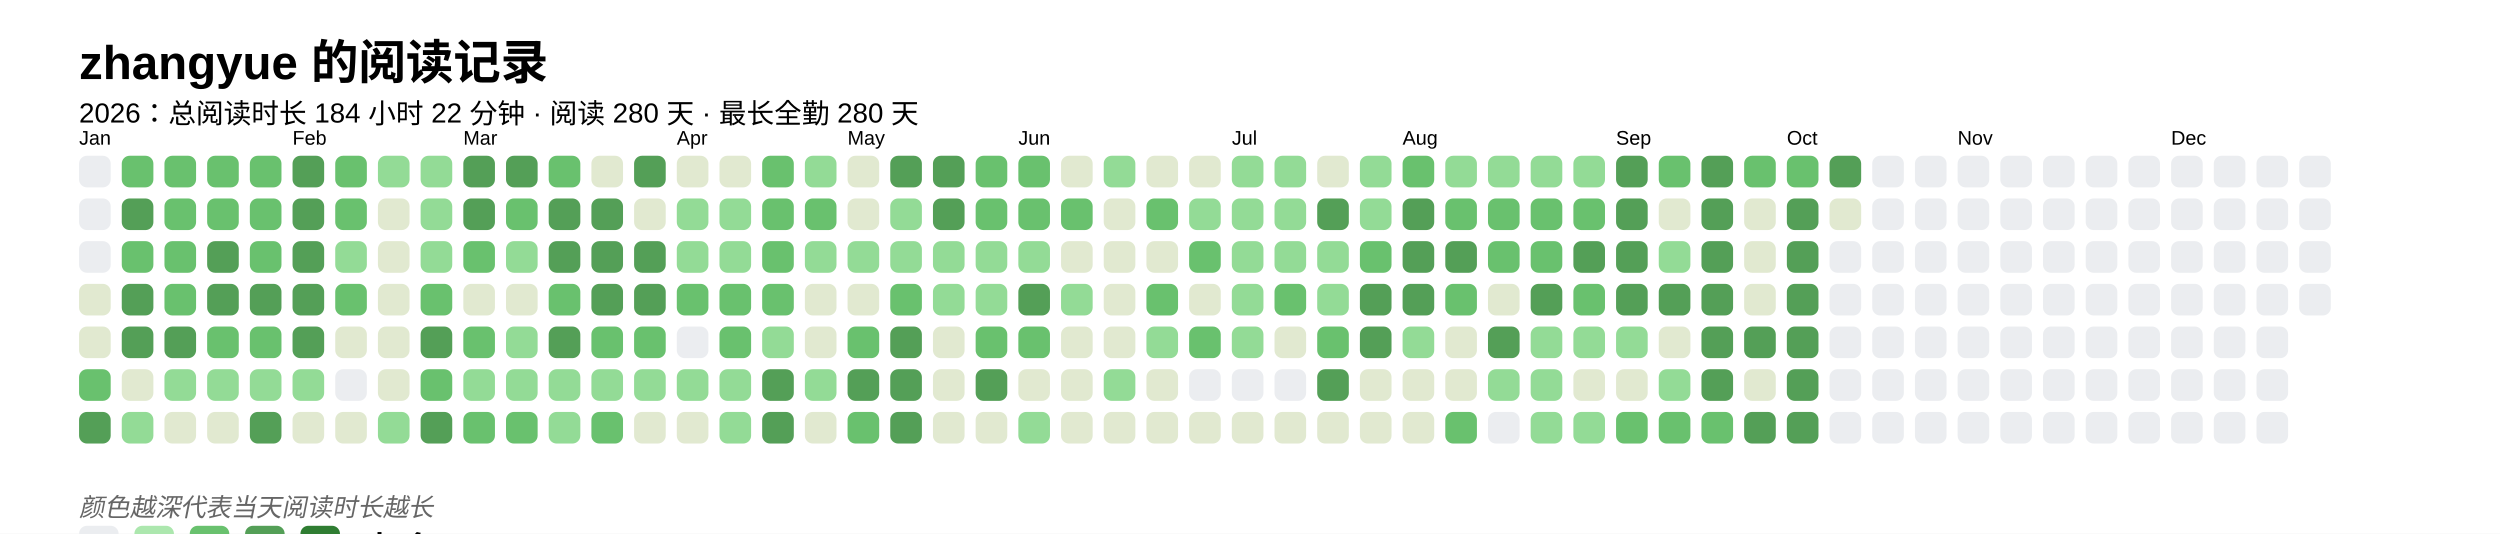
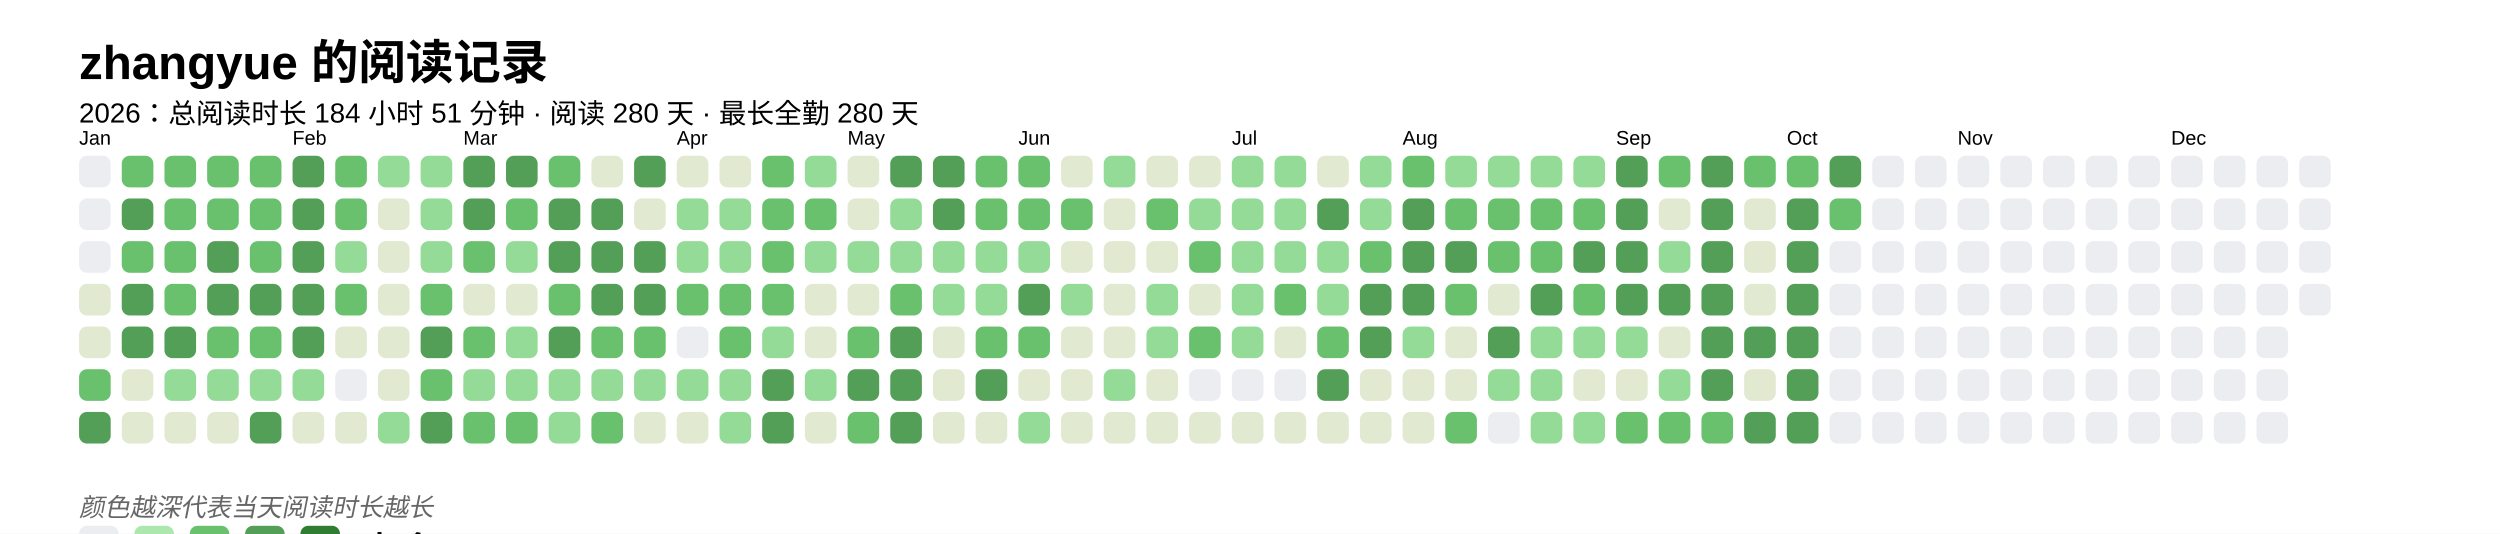
<svg xmlns="http://www.w3.org/2000/svg" baseProfile="full" height="67.5mm" version="1.1" viewBox="0,0,316.2,67.5" width="316.2mm">
  <defs />
  <rect fill="#FFFFFF" height="67.5" width="316.2" x="0" y="0" />
  <text fill="#000000" style="font-size:6px; font-family:Arial; font-weight:bold;" x="10" y="10">zhangyue 的阅读记录</text>
-   <text fill="#000000" style="font-size:3.5px; font-family:Arial;" x="10" y="15.5">2026：总阅读时长 184 小时 22 分钟 · 阅读 280 天 · 最长全勤 280 天</text>
+   <text fill="#000000" style="font-size:3.5px; font-family:Arial;" x="10" y="15.5">2026：总阅读时长 184 小时 51 分钟 · 阅读 280 天 · 最长全勤 280 天</text>
  <text fill="#000000" style="font-size:2.5px; font-family:Arial" x="10" y="18.3">Jan</text>
  <rect fill="#EBEDF0" height="4" rx="1" ry="1" width="4" x="10" y="19.7" />
  <rect fill="#EBEDF0" height="4" rx="1" ry="1" width="4" x="10" y="25.1" />
  <rect fill="#EBEDF0" height="4" rx="1" ry="1" width="4" x="10" y="30.5" />
  <rect fill="#e1e9d0" height="4" rx="1" ry="1" width="4" x="10" y="35.9" />
  <rect fill="#e1e9d0" height="4" rx="1" ry="1" width="4" x="10" y="41.3" />
  <rect fill="#69C16E" height="4" rx="1" ry="1" width="4" x="10" y="46.7" />
  <rect fill="#549F57" height="4" rx="1" ry="1" width="4" x="10" y="52.1" />
  <rect fill="#69C16E" height="4" rx="1" ry="1" width="4" x="15.4" y="19.7" />
  <rect fill="#549F57" height="4" rx="1" ry="1" width="4" x="15.4" y="25.1" />
  <rect fill="#69C16E" height="4" rx="1" ry="1" width="4" x="15.4" y="30.5" />
  <rect fill="#549F57" height="4" rx="1" ry="1" width="4" x="15.4" y="35.9" />
  <rect fill="#549F57" height="4" rx="1" ry="1" width="4" x="15.4" y="41.3" />
  <rect fill="#e1e9d0" height="4" rx="1" ry="1" width="4" x="15.4" y="46.7" />
-   <rect fill="#93db96" height="4" rx="1" ry="1" width="4" x="15.4" y="52.1" />
+   <rect fill="#e1e9d0" height="4" rx="1" ry="1" width="4" x="15.4" y="52.1" />
  <rect fill="#69C16E" height="4" rx="1" ry="1" width="4" x="20.8" y="19.7" />
  <rect fill="#69C16E" height="4" rx="1" ry="1" width="4" x="20.8" y="25.1" />
  <rect fill="#69C16E" height="4" rx="1" ry="1" width="4" x="20.8" y="30.5" />
  <rect fill="#69C16E" height="4" rx="1" ry="1" width="4" x="20.8" y="35.9" />
  <rect fill="#549F57" height="4" rx="1" ry="1" width="4" x="20.8" y="41.3" />
  <rect fill="#93db96" height="4" rx="1" ry="1" width="4" x="20.8" y="46.7" />
  <rect fill="#e1e9d0" height="4" rx="1" ry="1" width="4" x="20.8" y="52.1" />
  <rect fill="#69C16E" height="4" rx="1" ry="1" width="4" x="26.2" y="19.7" />
  <rect fill="#69C16E" height="4" rx="1" ry="1" width="4" x="26.2" y="25.1" />
  <rect fill="#549F57" height="4" rx="1" ry="1" width="4" x="26.2" y="30.5" />
  <rect fill="#549F57" height="4" rx="1" ry="1" width="4" x="26.2" y="35.9" />
  <rect fill="#69C16E" height="4" rx="1" ry="1" width="4" x="26.2" y="41.3" />
  <rect fill="#93db96" height="4" rx="1" ry="1" width="4" x="26.2" y="46.7" />
  <rect fill="#e1e9d0" height="4" rx="1" ry="1" width="4" x="26.2" y="52.1" />
  <rect fill="#69C16E" height="4" rx="1" ry="1" width="4" x="31.6" y="19.7" />
  <rect fill="#69C16E" height="4" rx="1" ry="1" width="4" x="31.6" y="25.1" />
  <rect fill="#69C16E" height="4" rx="1" ry="1" width="4" x="31.6" y="30.5" />
  <rect fill="#549F57" height="4" rx="1" ry="1" width="4" x="31.6" y="35.9" />
  <rect fill="#69C16E" height="4" rx="1" ry="1" width="4" x="31.6" y="41.3" />
  <rect fill="#93db96" height="4" rx="1" ry="1" width="4" x="31.6" y="46.7" />
  <rect fill="#549F57" height="4" rx="1" ry="1" width="4" x="31.6" y="52.1" />
  <text fill="#000000" style="font-size:2.5px; font-family:Arial" x="37.0" y="18.3">Feb</text>
  <rect fill="#549F57" height="4" rx="1" ry="1" width="4" x="37.0" y="19.7" />
  <rect fill="#549F57" height="4" rx="1" ry="1" width="4" x="37.0" y="25.1" />
  <rect fill="#549F57" height="4" rx="1" ry="1" width="4" x="37.0" y="30.5" />
  <rect fill="#549F57" height="4" rx="1" ry="1" width="4" x="37.0" y="35.9" />
  <rect fill="#549F57" height="4" rx="1" ry="1" width="4" x="37.0" y="41.3" />
  <rect fill="#93db96" height="4" rx="1" ry="1" width="4" x="37.0" y="46.7" />
  <rect fill="#e1e9d0" height="4" rx="1" ry="1" width="4" x="37.0" y="52.1" />
  <rect fill="#69C16E" height="4" rx="1" ry="1" width="4" x="42.4" y="19.7" />
  <rect fill="#69C16E" height="4" rx="1" ry="1" width="4" x="42.4" y="25.1" />
  <rect fill="#93db96" height="4" rx="1" ry="1" width="4" x="42.4" y="30.5" />
  <rect fill="#69C16E" height="4" rx="1" ry="1" width="4" x="42.4" y="35.9" />
  <rect fill="#e1e9d0" height="4" rx="1" ry="1" width="4" x="42.4" y="41.3" />
  <rect fill="#EBEDF0" height="4" rx="1" ry="1" width="4" x="42.4" y="46.7" />
  <rect fill="#e1e9d0" height="4" rx="1" ry="1" width="4" x="42.4" y="52.1" />
  <rect fill="#93db96" height="4" rx="1" ry="1" width="4" x="47.8" y="19.7" />
  <rect fill="#e1e9d0" height="4" rx="1" ry="1" width="4" x="47.8" y="25.1" />
  <rect fill="#e1e9d0" height="4" rx="1" ry="1" width="4" x="47.8" y="30.5" />
  <rect fill="#e1e9d0" height="4" rx="1" ry="1" width="4" x="47.8" y="35.9" />
  <rect fill="#e1e9d0" height="4" rx="1" ry="1" width="4" x="47.8" y="41.3" />
  <rect fill="#e1e9d0" height="4" rx="1" ry="1" width="4" x="47.8" y="46.7" />
  <rect fill="#93db96" height="4" rx="1" ry="1" width="4" x="47.8" y="52.1" />
  <rect fill="#93db96" height="4" rx="1" ry="1" width="4" x="53.2" y="19.7" />
  <rect fill="#93db96" height="4" rx="1" ry="1" width="4" x="53.2" y="25.1" />
  <rect fill="#93db96" height="4" rx="1" ry="1" width="4" x="53.2" y="30.5" />
  <rect fill="#69C16E" height="4" rx="1" ry="1" width="4" x="53.2" y="35.9" />
  <rect fill="#549F57" height="4" rx="1" ry="1" width="4" x="53.2" y="41.3" />
  <rect fill="#69C16E" height="4" rx="1" ry="1" width="4" x="53.2" y="46.7" />
  <rect fill="#549F57" height="4" rx="1" ry="1" width="4" x="53.2" y="52.1" />
  <text fill="#000000" style="font-size:2.5px; font-family:Arial" x="58.6" y="18.3">Mar</text>
  <rect fill="#549F57" height="4" rx="1" ry="1" width="4" x="58.6" y="19.7" />
  <rect fill="#549F57" height="4" rx="1" ry="1" width="4" x="58.6" y="25.1" />
  <rect fill="#69C16E" height="4" rx="1" ry="1" width="4" x="58.6" y="30.5" />
  <rect fill="#e1e9d0" height="4" rx="1" ry="1" width="4" x="58.6" y="35.9" />
  <rect fill="#69C16E" height="4" rx="1" ry="1" width="4" x="58.6" y="41.3" />
  <rect fill="#93db96" height="4" rx="1" ry="1" width="4" x="58.6" y="46.7" />
  <rect fill="#69C16E" height="4" rx="1" ry="1" width="4" x="58.6" y="52.1" />
  <rect fill="#549F57" height="4" rx="1" ry="1" width="4" x="64" y="19.7" />
  <rect fill="#69C16E" height="4" rx="1" ry="1" width="4" x="64" y="25.1" />
  <rect fill="#93db96" height="4" rx="1" ry="1" width="4" x="64" y="30.5" />
  <rect fill="#e1e9d0" height="4" rx="1" ry="1" width="4" x="64" y="35.9" />
  <rect fill="#93db96" height="4" rx="1" ry="1" width="4" x="64" y="41.3" />
  <rect fill="#93db96" height="4" rx="1" ry="1" width="4" x="64" y="46.7" />
  <rect fill="#69C16E" height="4" rx="1" ry="1" width="4" x="64" y="52.1" />
  <rect fill="#69C16E" height="4" rx="1" ry="1" width="4" x="69.4" y="19.7" />
  <rect fill="#549F57" height="4" rx="1" ry="1" width="4" x="69.4" y="25.1" />
  <rect fill="#549F57" height="4" rx="1" ry="1" width="4" x="69.4" y="30.5" />
  <rect fill="#69C16E" height="4" rx="1" ry="1" width="4" x="69.4" y="35.9" />
  <rect fill="#549F57" height="4" rx="1" ry="1" width="4" x="69.4" y="41.3" />
  <rect fill="#93db96" height="4" rx="1" ry="1" width="4" x="69.4" y="46.7" />
  <rect fill="#93db96" height="4" rx="1" ry="1" width="4" x="69.4" y="52.1" />
  <rect fill="#e1e9d0" height="4" rx="1" ry="1" width="4" x="74.8" y="19.7" />
  <rect fill="#549F57" height="4" rx="1" ry="1" width="4" x="74.8" y="25.1" />
  <rect fill="#549F57" height="4" rx="1" ry="1" width="4" x="74.8" y="30.5" />
  <rect fill="#549F57" height="4" rx="1" ry="1" width="4" x="74.8" y="35.9" />
  <rect fill="#69C16E" height="4" rx="1" ry="1" width="4" x="74.8" y="41.3" />
  <rect fill="#93db96" height="4" rx="1" ry="1" width="4" x="74.8" y="46.7" />
  <rect fill="#69C16E" height="4" rx="1" ry="1" width="4" x="74.8" y="52.1" />
  <rect fill="#549F57" height="4" rx="1" ry="1" width="4" x="80.2" y="19.7" />
  <rect fill="#e1e9d0" height="4" rx="1" ry="1" width="4" x="80.2" y="25.1" />
  <rect fill="#549F57" height="4" rx="1" ry="1" width="4" x="80.2" y="30.5" />
  <rect fill="#549F57" height="4" rx="1" ry="1" width="4" x="80.2" y="35.9" />
  <rect fill="#69C16E" height="4" rx="1" ry="1" width="4" x="80.2" y="41.3" />
  <rect fill="#93db96" height="4" rx="1" ry="1" width="4" x="80.2" y="46.7" />
  <rect fill="#e1e9d0" height="4" rx="1" ry="1" width="4" x="80.2" y="52.1" />
  <text fill="#000000" style="font-size:2.5px; font-family:Arial" x="85.6" y="18.3">Apr</text>
  <rect fill="#e1e9d0" height="4" rx="1" ry="1" width="4" x="85.6" y="19.7" />
  <rect fill="#93db96" height="4" rx="1" ry="1" width="4" x="85.6" y="25.1" />
  <rect fill="#93db96" height="4" rx="1" ry="1" width="4" x="85.6" y="30.5" />
  <rect fill="#69C16E" height="4" rx="1" ry="1" width="4" x="85.6" y="35.9" />
  <rect fill="#EBEDF0" height="4" rx="1" ry="1" width="4" x="85.6" y="41.3" />
  <rect fill="#93db96" height="4" rx="1" ry="1" width="4" x="85.6" y="46.7" />
  <rect fill="#e1e9d0" height="4" rx="1" ry="1" width="4" x="85.6" y="52.1" />
  <rect fill="#e1e9d0" height="4" rx="1" ry="1" width="4" x="91" y="19.7" />
  <rect fill="#93db96" height="4" rx="1" ry="1" width="4" x="91" y="25.1" />
  <rect fill="#93db96" height="4" rx="1" ry="1" width="4" x="91" y="30.5" />
  <rect fill="#69C16E" height="4" rx="1" ry="1" width="4" x="91" y="35.9" />
  <rect fill="#69C16E" height="4" rx="1" ry="1" width="4" x="91" y="41.3" />
  <rect fill="#93db96" height="4" rx="1" ry="1" width="4" x="91" y="46.7" />
  <rect fill="#93db96" height="4" rx="1" ry="1" width="4" x="91" y="52.1" />
  <rect fill="#69C16E" height="4" rx="1" ry="1" width="4" x="96.4" y="19.7" />
  <rect fill="#69C16E" height="4" rx="1" ry="1" width="4" x="96.4" y="25.1" />
  <rect fill="#69C16E" height="4" rx="1" ry="1" width="4" x="96.4" y="30.5" />
  <rect fill="#69C16E" height="4" rx="1" ry="1" width="4" x="96.4" y="35.9" />
  <rect fill="#93db96" height="4" rx="1" ry="1" width="4" x="96.4" y="41.3" />
  <rect fill="#549F57" height="4" rx="1" ry="1" width="4" x="96.4" y="46.7" />
  <rect fill="#549F57" height="4" rx="1" ry="1" width="4" x="96.4" y="52.1" />
  <rect fill="#93db96" height="4" rx="1" ry="1" width="4" x="101.8" y="19.7" />
  <rect fill="#69C16E" height="4" rx="1" ry="1" width="4" x="101.8" y="25.1" />
  <rect fill="#93db96" height="4" rx="1" ry="1" width="4" x="101.8" y="30.5" />
  <rect fill="#e1e9d0" height="4" rx="1" ry="1" width="4" x="101.8" y="35.9" />
  <rect fill="#e1e9d0" height="4" rx="1" ry="1" width="4" x="101.8" y="41.3" />
  <rect fill="#93db96" height="4" rx="1" ry="1" width="4" x="101.8" y="46.7" />
  <rect fill="#e1e9d0" height="4" rx="1" ry="1" width="4" x="101.8" y="52.1" />
  <text fill="#000000" style="font-size:2.5px; font-family:Arial" x="107.2" y="18.3">May</text>
  <rect fill="#e1e9d0" height="4" rx="1" ry="1" width="4" x="107.2" y="19.7" />
  <rect fill="#e1e9d0" height="4" rx="1" ry="1" width="4" x="107.2" y="25.1" />
  <rect fill="#93db96" height="4" rx="1" ry="1" width="4" x="107.2" y="30.5" />
  <rect fill="#e1e9d0" height="4" rx="1" ry="1" width="4" x="107.2" y="35.9" />
  <rect fill="#69C16E" height="4" rx="1" ry="1" width="4" x="107.2" y="41.3" />
  <rect fill="#549F57" height="4" rx="1" ry="1" width="4" x="107.2" y="46.7" />
  <rect fill="#69C16E" height="4" rx="1" ry="1" width="4" x="107.2" y="52.1" />
  <rect fill="#549F57" height="4" rx="1" ry="1" width="4" x="112.6" y="19.7" />
  <rect fill="#93db96" height="4" rx="1" ry="1" width="4" x="112.6" y="25.1" />
  <rect fill="#93db96" height="4" rx="1" ry="1" width="4" x="112.6" y="30.5" />
  <rect fill="#69C16E" height="4" rx="1" ry="1" width="4" x="112.6" y="35.9" />
  <rect fill="#549F57" height="4" rx="1" ry="1" width="4" x="112.6" y="41.3" />
  <rect fill="#549F57" height="4" rx="1" ry="1" width="4" x="112.6" y="46.7" />
  <rect fill="#549F57" height="4" rx="1" ry="1" width="4" x="112.6" y="52.1" />
  <rect fill="#549F57" height="4" rx="1" ry="1" width="4" x="118" y="19.7" />
  <rect fill="#549F57" height="4" rx="1" ry="1" width="4" x="118" y="25.1" />
  <rect fill="#93db96" height="4" rx="1" ry="1" width="4" x="118" y="30.5" />
  <rect fill="#93db96" height="4" rx="1" ry="1" width="4" x="118" y="35.9" />
  <rect fill="#e1e9d0" height="4" rx="1" ry="1" width="4" x="118" y="41.3" />
  <rect fill="#e1e9d0" height="4" rx="1" ry="1" width="4" x="118" y="46.7" />
  <rect fill="#e1e9d0" height="4" rx="1" ry="1" width="4" x="118" y="52.1" />
  <rect fill="#69C16E" height="4" rx="1" ry="1" width="4" x="123.4" y="19.7" />
  <rect fill="#69C16E" height="4" rx="1" ry="1" width="4" x="123.4" y="25.1" />
  <rect fill="#93db96" height="4" rx="1" ry="1" width="4" x="123.4" y="30.5" />
  <rect fill="#93db96" height="4" rx="1" ry="1" width="4" x="123.4" y="35.9" />
  <rect fill="#69C16E" height="4" rx="1" ry="1" width="4" x="123.4" y="41.3" />
  <rect fill="#549F57" height="4" rx="1" ry="1" width="4" x="123.4" y="46.7" />
  <rect fill="#e1e9d0" height="4" rx="1" ry="1" width="4" x="123.4" y="52.1" />
  <text fill="#000000" style="font-size:2.5px; font-family:Arial" x="128.8" y="18.3">Jun</text>
  <rect fill="#69C16E" height="4" rx="1" ry="1" width="4" x="128.8" y="19.7" />
  <rect fill="#69C16E" height="4" rx="1" ry="1" width="4" x="128.8" y="25.1" />
  <rect fill="#93db96" height="4" rx="1" ry="1" width="4" x="128.8" y="30.5" />
  <rect fill="#549F57" height="4" rx="1" ry="1" width="4" x="128.8" y="35.9" />
  <rect fill="#69C16E" height="4" rx="1" ry="1" width="4" x="128.8" y="41.3" />
  <rect fill="#e1e9d0" height="4" rx="1" ry="1" width="4" x="128.8" y="46.7" />
  <rect fill="#93db96" height="4" rx="1" ry="1" width="4" x="128.8" y="52.1" />
  <rect fill="#e1e9d0" height="4" rx="1" ry="1" width="4" x="134.2" y="19.7" />
  <rect fill="#69C16E" height="4" rx="1" ry="1" width="4" x="134.2" y="25.1" />
  <rect fill="#e1e9d0" height="4" rx="1" ry="1" width="4" x="134.2" y="30.5" />
  <rect fill="#93db96" height="4" rx="1" ry="1" width="4" x="134.2" y="35.9" />
  <rect fill="#e1e9d0" height="4" rx="1" ry="1" width="4" x="134.2" y="41.3" />
  <rect fill="#e1e9d0" height="4" rx="1" ry="1" width="4" x="134.2" y="46.7" />
  <rect fill="#e1e9d0" height="4" rx="1" ry="1" width="4" x="134.2" y="52.1" />
  <rect fill="#93db96" height="4" rx="1" ry="1" width="4" x="139.6" y="19.7" />
  <rect fill="#e1e9d0" height="4" rx="1" ry="1" width="4" x="139.6" y="25.1" />
  <rect fill="#e1e9d0" height="4" rx="1" ry="1" width="4" x="139.6" y="30.5" />
  <rect fill="#e1e9d0" height="4" rx="1" ry="1" width="4" x="139.6" y="35.9" />
  <rect fill="#e1e9d0" height="4" rx="1" ry="1" width="4" x="139.6" y="41.3" />
  <rect fill="#93db96" height="4" rx="1" ry="1" width="4" x="139.6" y="46.7" />
  <rect fill="#e1e9d0" height="4" rx="1" ry="1" width="4" x="139.6" y="52.1" />
  <rect fill="#e1e9d0" height="4" rx="1" ry="1" width="4" x="145" y="19.7" />
  <rect fill="#69C16E" height="4" rx="1" ry="1" width="4" x="145" y="25.1" />
  <rect fill="#e1e9d0" height="4" rx="1" ry="1" width="4" x="145" y="30.5" />
-   <rect fill="#69C16E" height="4" rx="1" ry="1" width="4" x="145" y="35.9" />
+   <rect fill="#93db96" height="4" rx="1" ry="1" width="4" x="145" y="35.9" />
  <rect fill="#93db96" height="4" rx="1" ry="1" width="4" x="145" y="41.3" />
  <rect fill="#e1e9d0" height="4" rx="1" ry="1" width="4" x="145" y="46.7" />
  <rect fill="#e1e9d0" height="4" rx="1" ry="1" width="4" x="145" y="52.1" />
  <rect fill="#e1e9d0" height="4" rx="1" ry="1" width="4" x="150.4" y="19.7" />
  <rect fill="#93db96" height="4" rx="1" ry="1" width="4" x="150.4" y="25.1" />
  <rect fill="#69C16E" height="4" rx="1" ry="1" width="4" x="150.4" y="30.5" />
  <rect fill="#e1e9d0" height="4" rx="1" ry="1" width="4" x="150.4" y="35.9" />
  <rect fill="#69C16E" height="4" rx="1" ry="1" width="4" x="150.4" y="41.3" />
  <rect fill="#EBEDF0" height="4" rx="1" ry="1" width="4" x="150.4" y="46.7" />
  <rect fill="#e1e9d0" height="4" rx="1" ry="1" width="4" x="150.4" y="52.1" />
  <text fill="#000000" style="font-size:2.5px; font-family:Arial" x="155.8" y="18.3">Jul</text>
  <rect fill="#93db96" height="4" rx="1" ry="1" width="4" x="155.8" y="19.7" />
  <rect fill="#93db96" height="4" rx="1" ry="1" width="4" x="155.8" y="25.1" />
  <rect fill="#93db96" height="4" rx="1" ry="1" width="4" x="155.8" y="30.5" />
  <rect fill="#93db96" height="4" rx="1" ry="1" width="4" x="155.8" y="35.9" />
  <rect fill="#93db96" height="4" rx="1" ry="1" width="4" x="155.8" y="41.3" />
  <rect fill="#EBEDF0" height="4" rx="1" ry="1" width="4" x="155.8" y="46.7" />
  <rect fill="#e1e9d0" height="4" rx="1" ry="1" width="4" x="155.8" y="52.1" />
  <rect fill="#93db96" height="4" rx="1" ry="1" width="4" x="161.2" y="19.7" />
  <rect fill="#93db96" height="4" rx="1" ry="1" width="4" x="161.2" y="25.1" />
  <rect fill="#93db96" height="4" rx="1" ry="1" width="4" x="161.2" y="30.5" />
  <rect fill="#69C16E" height="4" rx="1" ry="1" width="4" x="161.2" y="35.9" />
  <rect fill="#e1e9d0" height="4" rx="1" ry="1" width="4" x="161.2" y="41.3" />
  <rect fill="#EBEDF0" height="4" rx="1" ry="1" width="4" x="161.2" y="46.7" />
  <rect fill="#e1e9d0" height="4" rx="1" ry="1" width="4" x="161.2" y="52.1" />
  <rect fill="#e1e9d0" height="4" rx="1" ry="1" width="4" x="166.6" y="19.7" />
  <rect fill="#549F57" height="4" rx="1" ry="1" width="4" x="166.6" y="25.1" />
  <rect fill="#93db96" height="4" rx="1" ry="1" width="4" x="166.6" y="30.5" />
  <rect fill="#93db96" height="4" rx="1" ry="1" width="4" x="166.6" y="35.9" />
  <rect fill="#69C16E" height="4" rx="1" ry="1" width="4" x="166.6" y="41.3" />
  <rect fill="#549F57" height="4" rx="1" ry="1" width="4" x="166.6" y="46.7" />
  <rect fill="#e1e9d0" height="4" rx="1" ry="1" width="4" x="166.6" y="52.1" />
  <rect fill="#93db96" height="4" rx="1" ry="1" width="4" x="172" y="19.7" />
  <rect fill="#93db96" height="4" rx="1" ry="1" width="4" x="172" y="25.1" />
  <rect fill="#69C16E" height="4" rx="1" ry="1" width="4" x="172" y="30.5" />
  <rect fill="#549F57" height="4" rx="1" ry="1" width="4" x="172" y="35.9" />
  <rect fill="#549F57" height="4" rx="1" ry="1" width="4" x="172" y="41.3" />
  <rect fill="#e1e9d0" height="4" rx="1" ry="1" width="4" x="172" y="46.7" />
  <rect fill="#e1e9d0" height="4" rx="1" ry="1" width="4" x="172" y="52.1" />
  <text fill="#000000" style="font-size:2.5px; font-family:Arial" x="177.4" y="18.3">Aug</text>
  <rect fill="#69C16E" height="4" rx="1" ry="1" width="4" x="177.4" y="19.7" />
  <rect fill="#549F57" height="4" rx="1" ry="1" width="4" x="177.4" y="25.1" />
  <rect fill="#549F57" height="4" rx="1" ry="1" width="4" x="177.4" y="30.5" />
  <rect fill="#549F57" height="4" rx="1" ry="1" width="4" x="177.4" y="35.9" />
  <rect fill="#93db96" height="4" rx="1" ry="1" width="4" x="177.4" y="41.3" />
  <rect fill="#e1e9d0" height="4" rx="1" ry="1" width="4" x="177.4" y="46.7" />
  <rect fill="#e1e9d0" height="4" rx="1" ry="1" width="4" x="177.4" y="52.1" />
  <rect fill="#93db96" height="4" rx="1" ry="1" width="4" x="182.8" y="19.7" />
  <rect fill="#69C16E" height="4" rx="1" ry="1" width="4" x="182.8" y="25.1" />
  <rect fill="#549F57" height="4" rx="1" ry="1" width="4" x="182.8" y="30.5" />
  <rect fill="#69C16E" height="4" rx="1" ry="1" width="4" x="182.8" y="35.9" />
  <rect fill="#e1e9d0" height="4" rx="1" ry="1" width="4" x="182.8" y="41.3" />
  <rect fill="#e1e9d0" height="4" rx="1" ry="1" width="4" x="182.8" y="46.7" />
  <rect fill="#69C16E" height="4" rx="1" ry="1" width="4" x="182.8" y="52.1" />
  <rect fill="#93db96" height="4" rx="1" ry="1" width="4" x="188.2" y="19.7" />
  <rect fill="#69C16E" height="4" rx="1" ry="1" width="4" x="188.2" y="25.1" />
  <rect fill="#69C16E" height="4" rx="1" ry="1" width="4" x="188.2" y="30.5" />
  <rect fill="#e1e9d0" height="4" rx="1" ry="1" width="4" x="188.2" y="35.9" />
  <rect fill="#549F57" height="4" rx="1" ry="1" width="4" x="188.2" y="41.3" />
  <rect fill="#93db96" height="4" rx="1" ry="1" width="4" x="188.2" y="46.7" />
  <rect fill="#EBEDF0" height="4" rx="1" ry="1" width="4" x="188.2" y="52.1" />
  <rect fill="#93db96" height="4" rx="1" ry="1" width="4" x="193.6" y="19.7" />
  <rect fill="#69C16E" height="4" rx="1" ry="1" width="4" x="193.6" y="25.1" />
  <rect fill="#69C16E" height="4" rx="1" ry="1" width="4" x="193.6" y="30.5" />
  <rect fill="#549F57" height="4" rx="1" ry="1" width="4" x="193.6" y="35.9" />
  <rect fill="#93db96" height="4" rx="1" ry="1" width="4" x="193.6" y="41.3" />
  <rect fill="#93db96" height="4" rx="1" ry="1" width="4" x="193.6" y="46.7" />
  <rect fill="#93db96" height="4" rx="1" ry="1" width="4" x="193.6" y="52.1" />
  <rect fill="#93db96" height="4" rx="1" ry="1" width="4" x="199" y="19.7" />
  <rect fill="#69C16E" height="4" rx="1" ry="1" width="4" x="199" y="25.1" />
  <rect fill="#549F57" height="4" rx="1" ry="1" width="4" x="199" y="30.5" />
  <rect fill="#69C16E" height="4" rx="1" ry="1" width="4" x="199" y="35.9" />
  <rect fill="#93db96" height="4" rx="1" ry="1" width="4" x="199" y="41.3" />
  <rect fill="#e1e9d0" height="4" rx="1" ry="1" width="4" x="199" y="46.7" />
  <rect fill="#93db96" height="4" rx="1" ry="1" width="4" x="199" y="52.1" />
  <text fill="#000000" style="font-size:2.5px; font-family:Arial" x="204.4" y="18.3">Sep</text>
  <rect fill="#549F57" height="4" rx="1" ry="1" width="4" x="204.4" y="19.7" />
  <rect fill="#549F57" height="4" rx="1" ry="1" width="4" x="204.4" y="25.1" />
  <rect fill="#549F57" height="4" rx="1" ry="1" width="4" x="204.4" y="30.5" />
  <rect fill="#549F57" height="4" rx="1" ry="1" width="4" x="204.4" y="35.9" />
  <rect fill="#93db96" height="4" rx="1" ry="1" width="4" x="204.4" y="41.3" />
  <rect fill="#e1e9d0" height="4" rx="1" ry="1" width="4" x="204.4" y="46.7" />
  <rect fill="#69C16E" height="4" rx="1" ry="1" width="4" x="204.4" y="52.1" />
  <rect fill="#69C16E" height="4" rx="1" ry="1" width="4" x="209.8" y="19.7" />
  <rect fill="#e1e9d0" height="4" rx="1" ry="1" width="4" x="209.8" y="25.1" />
  <rect fill="#93db96" height="4" rx="1" ry="1" width="4" x="209.8" y="30.5" />
  <rect fill="#549F57" height="4" rx="1" ry="1" width="4" x="209.8" y="35.9" />
  <rect fill="#e1e9d0" height="4" rx="1" ry="1" width="4" x="209.8" y="41.3" />
  <rect fill="#93db96" height="4" rx="1" ry="1" width="4" x="209.8" y="46.7" />
  <rect fill="#69C16E" height="4" rx="1" ry="1" width="4" x="209.8" y="52.1" />
  <rect fill="#549F57" height="4" rx="1" ry="1" width="4" x="215.2" y="19.7" />
  <rect fill="#549F57" height="4" rx="1" ry="1" width="4" x="215.2" y="25.1" />
  <rect fill="#549F57" height="4" rx="1" ry="1" width="4" x="215.2" y="30.5" />
  <rect fill="#549F57" height="4" rx="1" ry="1" width="4" x="215.2" y="35.9" />
  <rect fill="#549F57" height="4" rx="1" ry="1" width="4" x="215.2" y="41.3" />
  <rect fill="#549F57" height="4" rx="1" ry="1" width="4" x="215.2" y="46.7" />
  <rect fill="#69C16E" height="4" rx="1" ry="1" width="4" x="215.2" y="52.1" />
  <rect fill="#69C16E" height="4" rx="1" ry="1" width="4" x="220.6" y="19.7" />
  <rect fill="#e1e9d0" height="4" rx="1" ry="1" width="4" x="220.6" y="25.1" />
  <rect fill="#e1e9d0" height="4" rx="1" ry="1" width="4" x="220.6" y="30.5" />
  <rect fill="#e1e9d0" height="4" rx="1" ry="1" width="4" x="220.6" y="35.9" />
  <rect fill="#549F57" height="4" rx="1" ry="1" width="4" x="220.6" y="41.3" />
  <rect fill="#e1e9d0" height="4" rx="1" ry="1" width="4" x="220.6" y="46.7" />
  <rect fill="#549F57" height="4" rx="1" ry="1" width="4" x="220.6" y="52.1" />
  <text fill="#000000" style="font-size:2.5px; font-family:Arial" x="226" y="18.3">Oct</text>
  <rect fill="#69C16E" height="4" rx="1" ry="1" width="4" x="226" y="19.7" />
  <rect fill="#549F57" height="4" rx="1" ry="1" width="4" x="226" y="25.1" />
  <rect fill="#549F57" height="4" rx="1" ry="1" width="4" x="226" y="30.5" />
  <rect fill="#549F57" height="4" rx="1" ry="1" width="4" x="226" y="35.9" />
  <rect fill="#549F57" height="4" rx="1" ry="1" width="4" x="226" y="41.3" />
  <rect fill="#549F57" height="4" rx="1" ry="1" width="4" x="226" y="46.7" />
  <rect fill="#549F57" height="4" rx="1" ry="1" width="4" x="226" y="52.1" />
  <rect fill="#549F57" height="4" rx="1" ry="1" width="4" x="231.4" y="19.7" />
-   <rect fill="#e1e9d0" height="4" rx="1" ry="1" width="4" x="231.4" y="25.1" />
+   <rect fill="#69C16E" height="4" rx="1" ry="1" width="4" x="231.4" y="25.1" />
  <rect fill="#EBEDF0" height="4" rx="1" ry="1" width="4" x="231.4" y="30.5" />
  <rect fill="#EBEDF0" height="4" rx="1" ry="1" width="4" x="231.4" y="35.9" />
  <rect fill="#EBEDF0" height="4" rx="1" ry="1" width="4" x="231.4" y="41.3" />
  <rect fill="#EBEDF0" height="4" rx="1" ry="1" width="4" x="231.4" y="46.7" />
  <rect fill="#EBEDF0" height="4" rx="1" ry="1" width="4" x="231.4" y="52.1" />
  <rect fill="#EBEDF0" height="4" rx="1" ry="1" width="4" x="236.8" y="19.7" />
  <rect fill="#EBEDF0" height="4" rx="1" ry="1" width="4" x="236.8" y="25.1" />
  <rect fill="#EBEDF0" height="4" rx="1" ry="1" width="4" x="236.8" y="30.5" />
  <rect fill="#EBEDF0" height="4" rx="1" ry="1" width="4" x="236.8" y="35.9" />
  <rect fill="#EBEDF0" height="4" rx="1" ry="1" width="4" x="236.8" y="41.3" />
  <rect fill="#EBEDF0" height="4" rx="1" ry="1" width="4" x="236.8" y="46.7" />
  <rect fill="#EBEDF0" height="4" rx="1" ry="1" width="4" x="236.8" y="52.1" />
  <rect fill="#EBEDF0" height="4" rx="1" ry="1" width="4" x="242.2" y="19.7" />
  <rect fill="#EBEDF0" height="4" rx="1" ry="1" width="4" x="242.2" y="25.1" />
  <rect fill="#EBEDF0" height="4" rx="1" ry="1" width="4" x="242.2" y="30.5" />
  <rect fill="#EBEDF0" height="4" rx="1" ry="1" width="4" x="242.2" y="35.9" />
  <rect fill="#EBEDF0" height="4" rx="1" ry="1" width="4" x="242.2" y="41.3" />
  <rect fill="#EBEDF0" height="4" rx="1" ry="1" width="4" x="242.2" y="46.7" />
  <rect fill="#EBEDF0" height="4" rx="1" ry="1" width="4" x="242.2" y="52.1" />
  <text fill="#000000" style="font-size:2.5px; font-family:Arial" x="247.6" y="18.3">Nov</text>
  <rect fill="#EBEDF0" height="4" rx="1" ry="1" width="4" x="247.6" y="19.7" />
  <rect fill="#EBEDF0" height="4" rx="1" ry="1" width="4" x="247.6" y="25.1" />
  <rect fill="#EBEDF0" height="4" rx="1" ry="1" width="4" x="247.6" y="30.5" />
  <rect fill="#EBEDF0" height="4" rx="1" ry="1" width="4" x="247.6" y="35.9" />
  <rect fill="#EBEDF0" height="4" rx="1" ry="1" width="4" x="247.6" y="41.3" />
  <rect fill="#EBEDF0" height="4" rx="1" ry="1" width="4" x="247.6" y="46.7" />
  <rect fill="#EBEDF0" height="4" rx="1" ry="1" width="4" x="247.6" y="52.1" />
  <rect fill="#EBEDF0" height="4" rx="1" ry="1" width="4" x="253" y="19.7" />
  <rect fill="#EBEDF0" height="4" rx="1" ry="1" width="4" x="253" y="25.1" />
  <rect fill="#EBEDF0" height="4" rx="1" ry="1" width="4" x="253" y="30.5" />
  <rect fill="#EBEDF0" height="4" rx="1" ry="1" width="4" x="253" y="35.9" />
  <rect fill="#EBEDF0" height="4" rx="1" ry="1" width="4" x="253" y="41.3" />
  <rect fill="#EBEDF0" height="4" rx="1" ry="1" width="4" x="253" y="46.7" />
  <rect fill="#EBEDF0" height="4" rx="1" ry="1" width="4" x="253" y="52.1" />
  <rect fill="#EBEDF0" height="4" rx="1" ry="1" width="4" x="258.4" y="19.7" />
  <rect fill="#EBEDF0" height="4" rx="1" ry="1" width="4" x="258.4" y="25.1" />
  <rect fill="#EBEDF0" height="4" rx="1" ry="1" width="4" x="258.4" y="30.5" />
  <rect fill="#EBEDF0" height="4" rx="1" ry="1" width="4" x="258.4" y="35.9" />
  <rect fill="#EBEDF0" height="4" rx="1" ry="1" width="4" x="258.4" y="41.3" />
  <rect fill="#EBEDF0" height="4" rx="1" ry="1" width="4" x="258.4" y="46.7" />
  <rect fill="#EBEDF0" height="4" rx="1" ry="1" width="4" x="258.4" y="52.1" />
  <rect fill="#EBEDF0" height="4" rx="1" ry="1" width="4" x="263.8" y="19.7" />
  <rect fill="#EBEDF0" height="4" rx="1" ry="1" width="4" x="263.8" y="25.1" />
  <rect fill="#EBEDF0" height="4" rx="1" ry="1" width="4" x="263.8" y="30.5" />
  <rect fill="#EBEDF0" height="4" rx="1" ry="1" width="4" x="263.8" y="35.9" />
  <rect fill="#EBEDF0" height="4" rx="1" ry="1" width="4" x="263.8" y="41.3" />
  <rect fill="#EBEDF0" height="4" rx="1" ry="1" width="4" x="263.8" y="46.7" />
  <rect fill="#EBEDF0" height="4" rx="1" ry="1" width="4" x="263.8" y="52.1" />
  <rect fill="#EBEDF0" height="4" rx="1" ry="1" width="4" x="269.2" y="19.7" />
  <rect fill="#EBEDF0" height="4" rx="1" ry="1" width="4" x="269.2" y="25.1" />
  <rect fill="#EBEDF0" height="4" rx="1" ry="1" width="4" x="269.2" y="30.5" />
  <rect fill="#EBEDF0" height="4" rx="1" ry="1" width="4" x="269.2" y="35.9" />
  <rect fill="#EBEDF0" height="4" rx="1" ry="1" width="4" x="269.2" y="41.3" />
  <rect fill="#EBEDF0" height="4" rx="1" ry="1" width="4" x="269.2" y="46.7" />
  <rect fill="#EBEDF0" height="4" rx="1" ry="1" width="4" x="269.2" y="52.1" />
  <text fill="#000000" style="font-size:2.5px; font-family:Arial" x="274.6" y="18.3">Dec</text>
  <rect fill="#EBEDF0" height="4" rx="1" ry="1" width="4" x="274.6" y="19.7" />
  <rect fill="#EBEDF0" height="4" rx="1" ry="1" width="4" x="274.6" y="25.1" />
  <rect fill="#EBEDF0" height="4" rx="1" ry="1" width="4" x="274.6" y="30.5" />
  <rect fill="#EBEDF0" height="4" rx="1" ry="1" width="4" x="274.6" y="35.9" />
  <rect fill="#EBEDF0" height="4" rx="1" ry="1" width="4" x="274.6" y="41.3" />
  <rect fill="#EBEDF0" height="4" rx="1" ry="1" width="4" x="274.6" y="46.7" />
  <rect fill="#EBEDF0" height="4" rx="1" ry="1" width="4" x="274.6" y="52.1" />
  <rect fill="#EBEDF0" height="4" rx="1" ry="1" width="4" x="280" y="19.7" />
  <rect fill="#EBEDF0" height="4" rx="1" ry="1" width="4" x="280" y="25.1" />
  <rect fill="#EBEDF0" height="4" rx="1" ry="1" width="4" x="280" y="30.5" />
  <rect fill="#EBEDF0" height="4" rx="1" ry="1" width="4" x="280" y="35.9" />
  <rect fill="#EBEDF0" height="4" rx="1" ry="1" width="4" x="280" y="41.3" />
  <rect fill="#EBEDF0" height="4" rx="1" ry="1" width="4" x="280" y="46.7" />
  <rect fill="#EBEDF0" height="4" rx="1" ry="1" width="4" x="280" y="52.1" />
  <rect fill="#EBEDF0" height="4" rx="1" ry="1" width="4" x="285.4" y="19.7" />
  <rect fill="#EBEDF0" height="4" rx="1" ry="1" width="4" x="285.4" y="25.1" />
  <rect fill="#EBEDF0" height="4" rx="1" ry="1" width="4" x="285.4" y="30.5" />
  <rect fill="#EBEDF0" height="4" rx="1" ry="1" width="4" x="285.4" y="35.9" />
  <rect fill="#EBEDF0" height="4" rx="1" ry="1" width="4" x="285.4" y="41.3" />
  <rect fill="#EBEDF0" height="4" rx="1" ry="1" width="4" x="285.4" y="46.7" />
  <rect fill="#EBEDF0" height="4" rx="1" ry="1" width="4" x="285.4" y="52.1" />
  <rect fill="#EBEDF0" height="4" rx="1" ry="1" width="4" x="290.8" y="19.7" />
  <rect fill="#EBEDF0" height="4" rx="1" ry="1" width="4" x="290.8" y="25.1" />
  <rect fill="#EBEDF0" height="4" rx="1" ry="1" width="4" x="290.8" y="30.5" />
  <rect fill="#EBEDF0" height="4" rx="1" ry="1" width="4" x="290.8" y="35.9" />
  <text fill="#666666" style="font-size:3.2px; font-family:Arial; font-style:italic;" x="10" y="65.3">颜色越深代表当天阅读时长越长</text>
  <rect fill="#EBEDF0" x="10.0" y="66.5" width="5.0" height="5.0" rx="1" ry="1" />
  <text fill="#000000" style="font-size:3.5px; font-family:Arial;" x="10.0" y="75.3">0</text>
  <rect fill="#ACE7AE" x="17.0" y="66.5" width="5.0" height="5.0" rx="1" ry="1" />
  <text fill="#000000" style="font-size:3.5px; font-family:Arial;" x="17.0" y="75.3">&lt;30 分</text>
  <rect fill="#69C16E" x="24.0" y="66.5" width="5.0" height="5.0" rx="1" ry="1" />
  <text fill="#000000" style="font-size:3.5px; font-family:Arial;" x="24.0" y="75.3">30-60 分</text>
  <rect fill="#549F57" x="31.0" y="66.5" width="5.0" height="5.0" rx="1" ry="1" />
  <text fill="#000000" style="font-size:3.5px; font-family:Arial;" x="31.0" y="75.3">1-2 小时</text>
  <rect fill="#2F7D32" x="38.0" y="66.5" width="5.0" height="5.0" rx="1" ry="1" />
  <text fill="#000000" style="font-size:3.5px; font-family:Arial;" x="38.0" y="75.3">2 小时+</text>
  <text fill="#000000" style="font-size:4px; font-family:Arial; font-weight:bold;" x="46.0" y="70.7">少</text>
  <text fill="#000000" style="font-size:4px; font-family:Arial; font-weight:bold;" x="51.0" y="70.7">多</text>
</svg>
